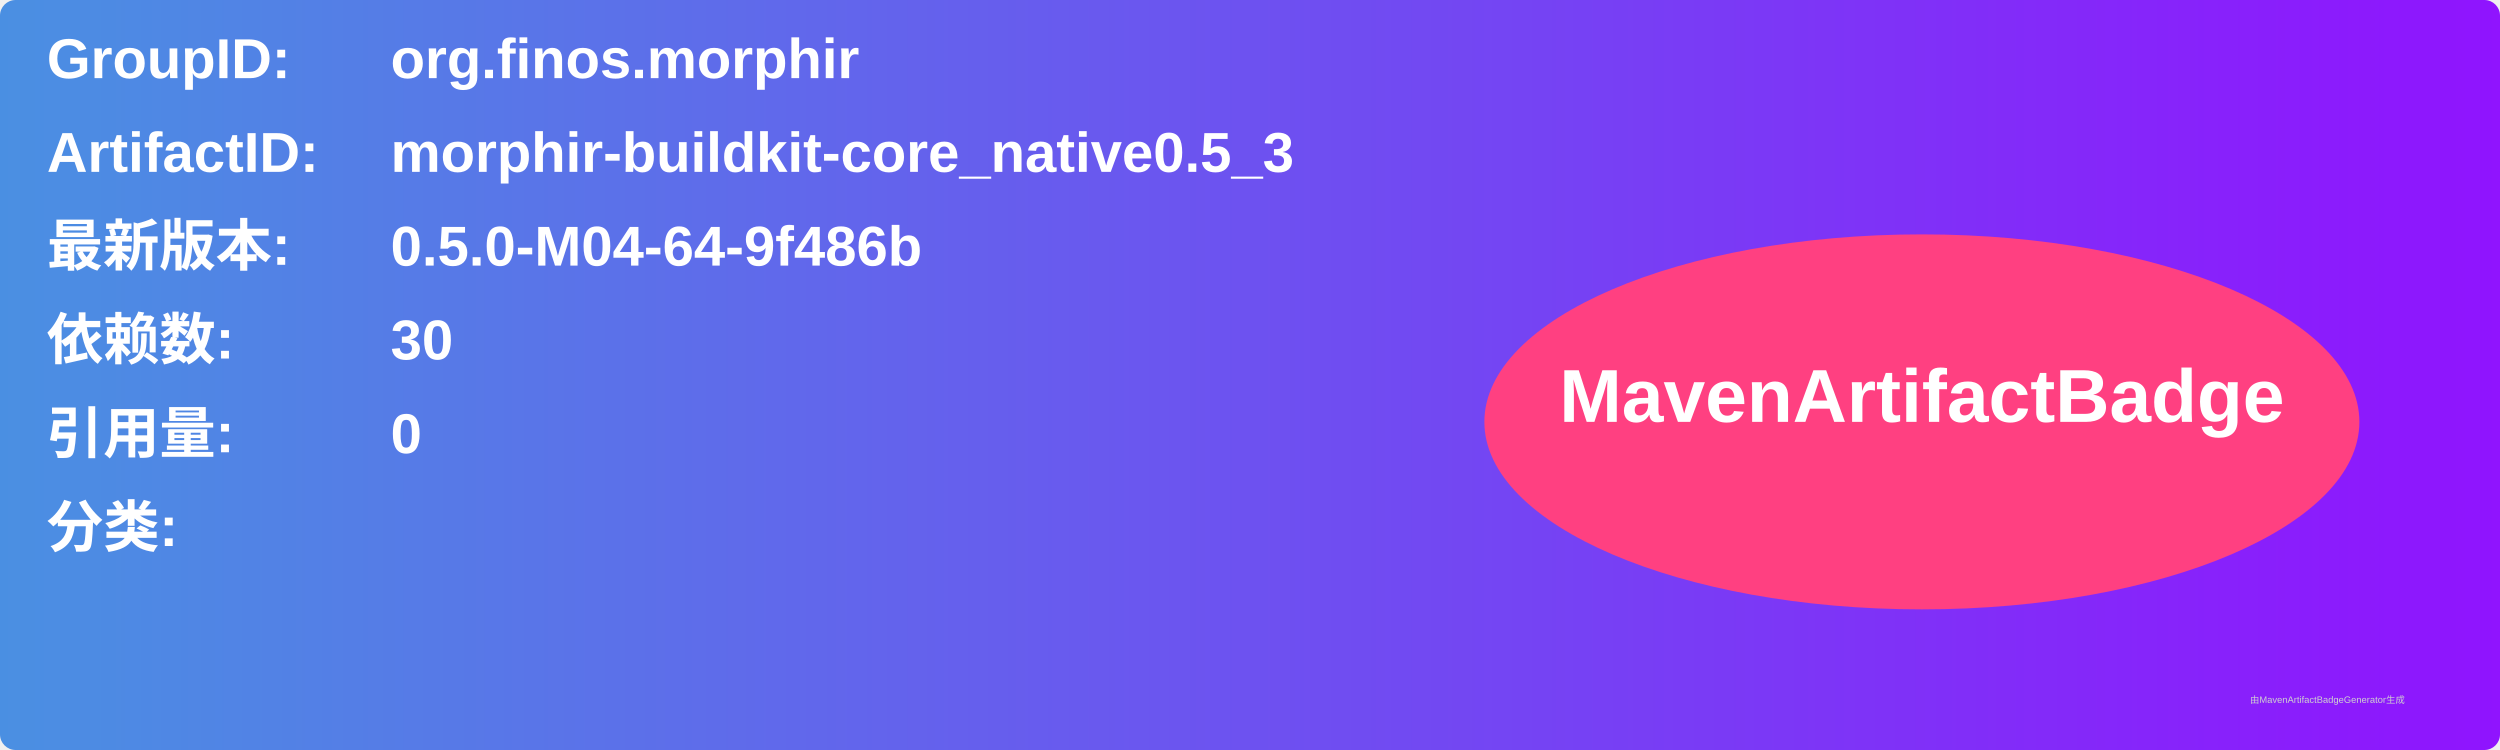
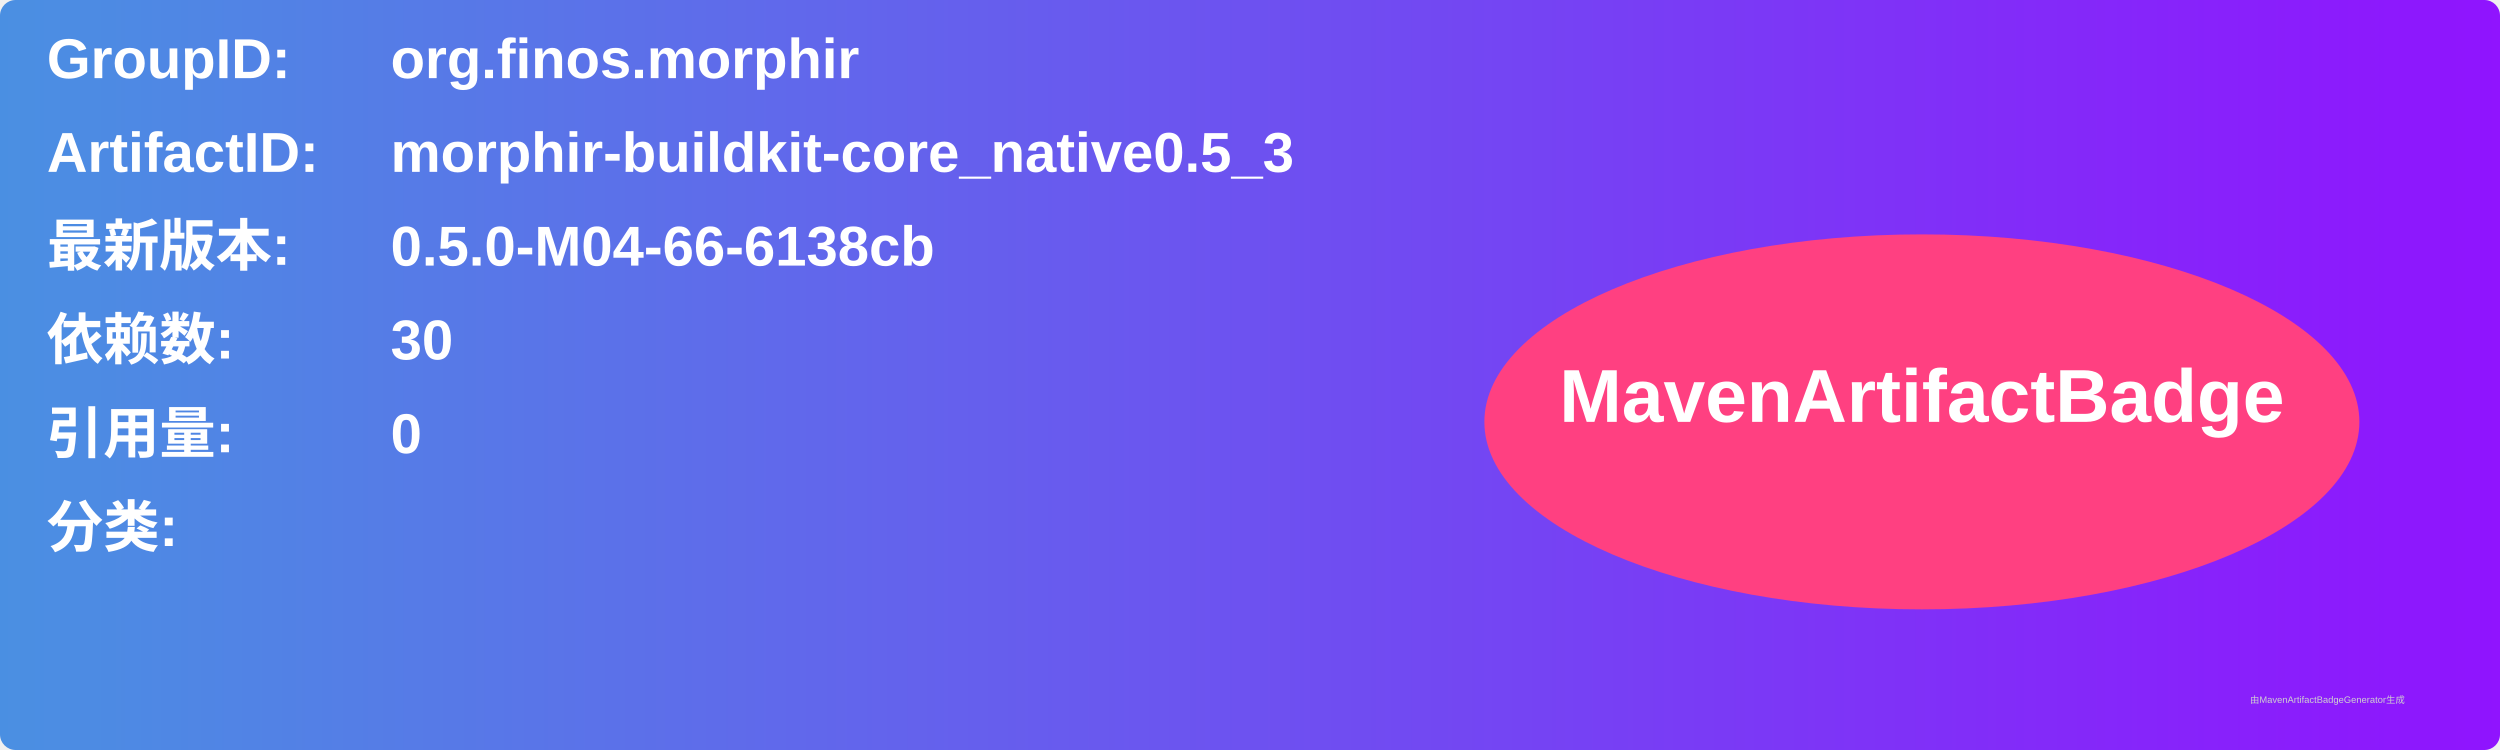
<svg xmlns="http://www.w3.org/2000/svg" width="800" height="240" viewBox="0 0 800 240">
  <linearGradient id="grad" x1="0%" y1="0%" x2="100%" y2="0%">
    <stop offset="0%" stop-color="#4a90e2" />
    <stop offset="100%" stop-color="#9013fe" />
  </linearGradient>
  <rect width="100%" height="100%" rx="5" ry="5" fill="url(#grad)" />
  <g transform="translate(15, 15)">
    <text x="0" y="10" font-family="Arial" font-size="18" fill="white" font-weight="bold" width="260">GroupID:</text>
    <text x="110" y="10" font-family="Arial" font-size="18" fill="white" font-weight="bold" width="460">org.finos.morphir</text>
    <text x="0" y="40" font-family="Arial" font-size="18" fill="white" font-weight="bold" width="260">ArtifactID:</text>
    <text x="110" y="40" font-family="Arial" font-size="18" fill="white" font-weight="bold" width="460">morphir-buildkit-core_native0.5_3</text>
    <text x="0" y="70" font-family="Arial" font-size="18" fill="white" font-weight="bold">最新版本:</text>
    <text x="110" y="70" font-family="Arial" font-size="18" fill="white" font-weight="bold">
-       <tspan font-weight="bold">0.5.0-M04-64-9f486b</tspan>
+       <tspan font-weight="bold">0.5.0-M04-66-6138cb</tspan>
    </text>
    <text x="0" y="100" font-family="Arial" font-size="18" fill="white" font-weight="bold">依赖数: </text>
    <text x="110" y="100" font-family="Arial" font-size="18" fill="white">
      <tspan font-weight="bold">30</tspan>
    </text>
    <text x="0" y="130" font-family="Arial" font-size="18" fill="white" font-weight="bold">引用量: </text>
    <text x="110" y="130" font-family="Arial" font-size="18" fill="white">
      <tspan font-weight="bold">0</tspan>
    </text>
    <text x="0" y="160" font-family="Arial" font-size="18" fill="white" font-weight="bold">分类:</text>
    <text x="10" y="190" font-family="Arial" font-size="10" fill="white">
      <tspan font-weight="bold" />
    </text>
    <ellipse cx="600" cy="120" rx="140" ry="60" fill="#ff4081" />
    <text x="600" y="120" text-anchor="middle" font-family="Arial" font-size="24" fill="white" font-weight="bold">MavenArtifactBadge</text>
  </g>
  <text x="720" y="225" font-family="Arial" font-size="3" fill="#d0d0d0">由MavenArtifactBadgeGenerator生成</text>
</svg>
